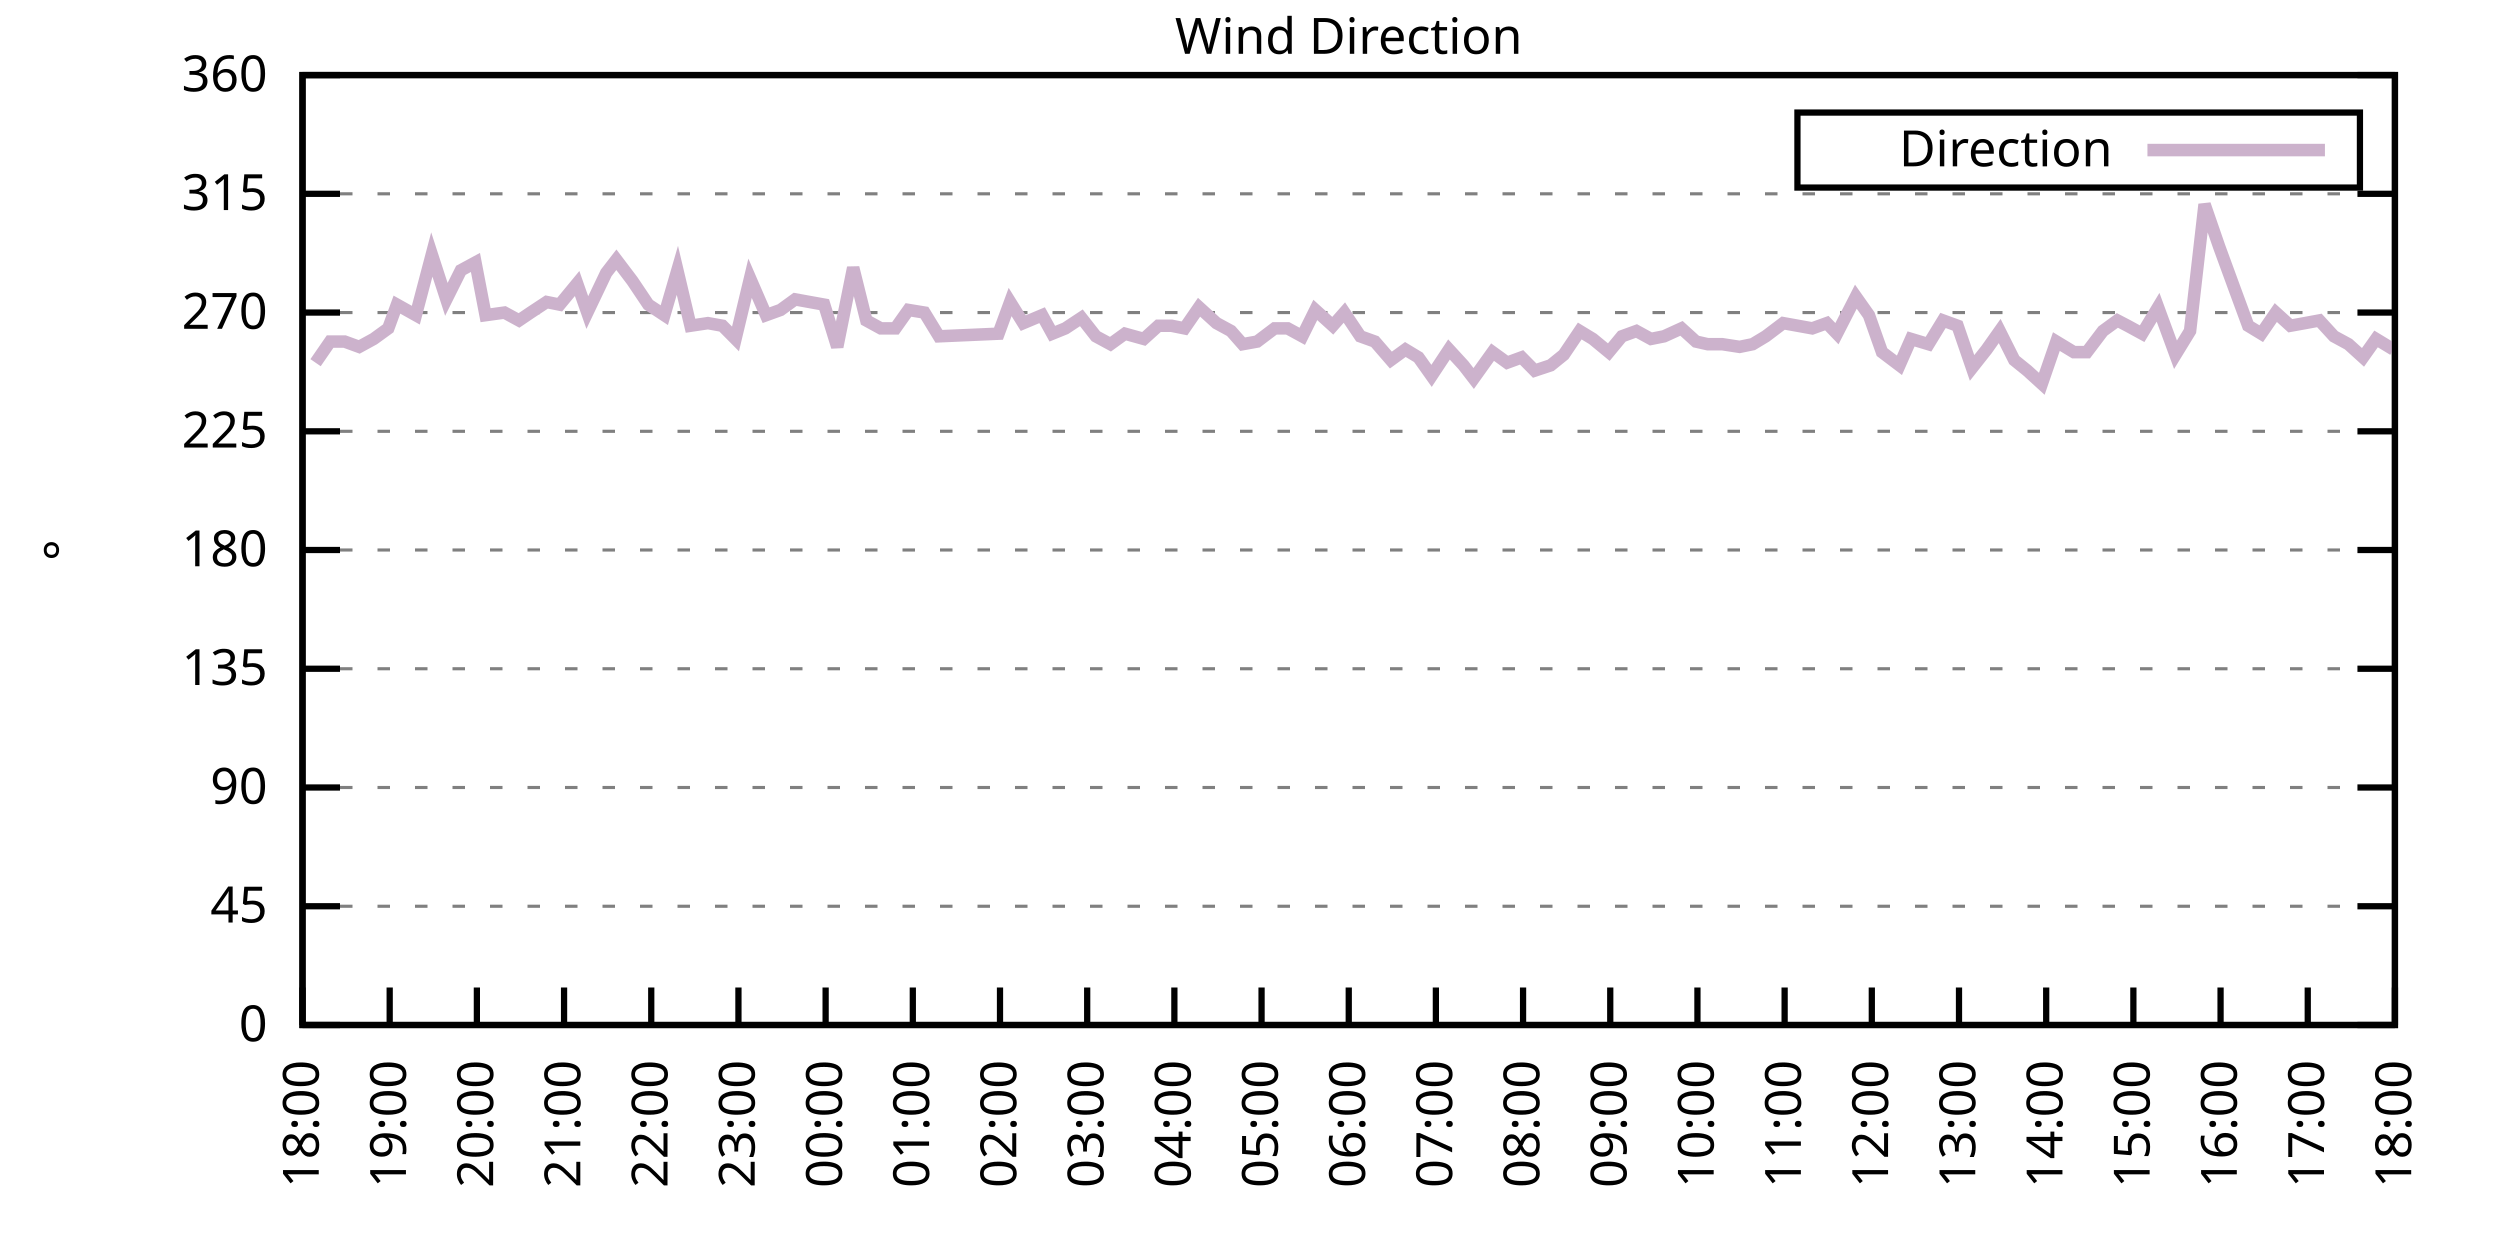
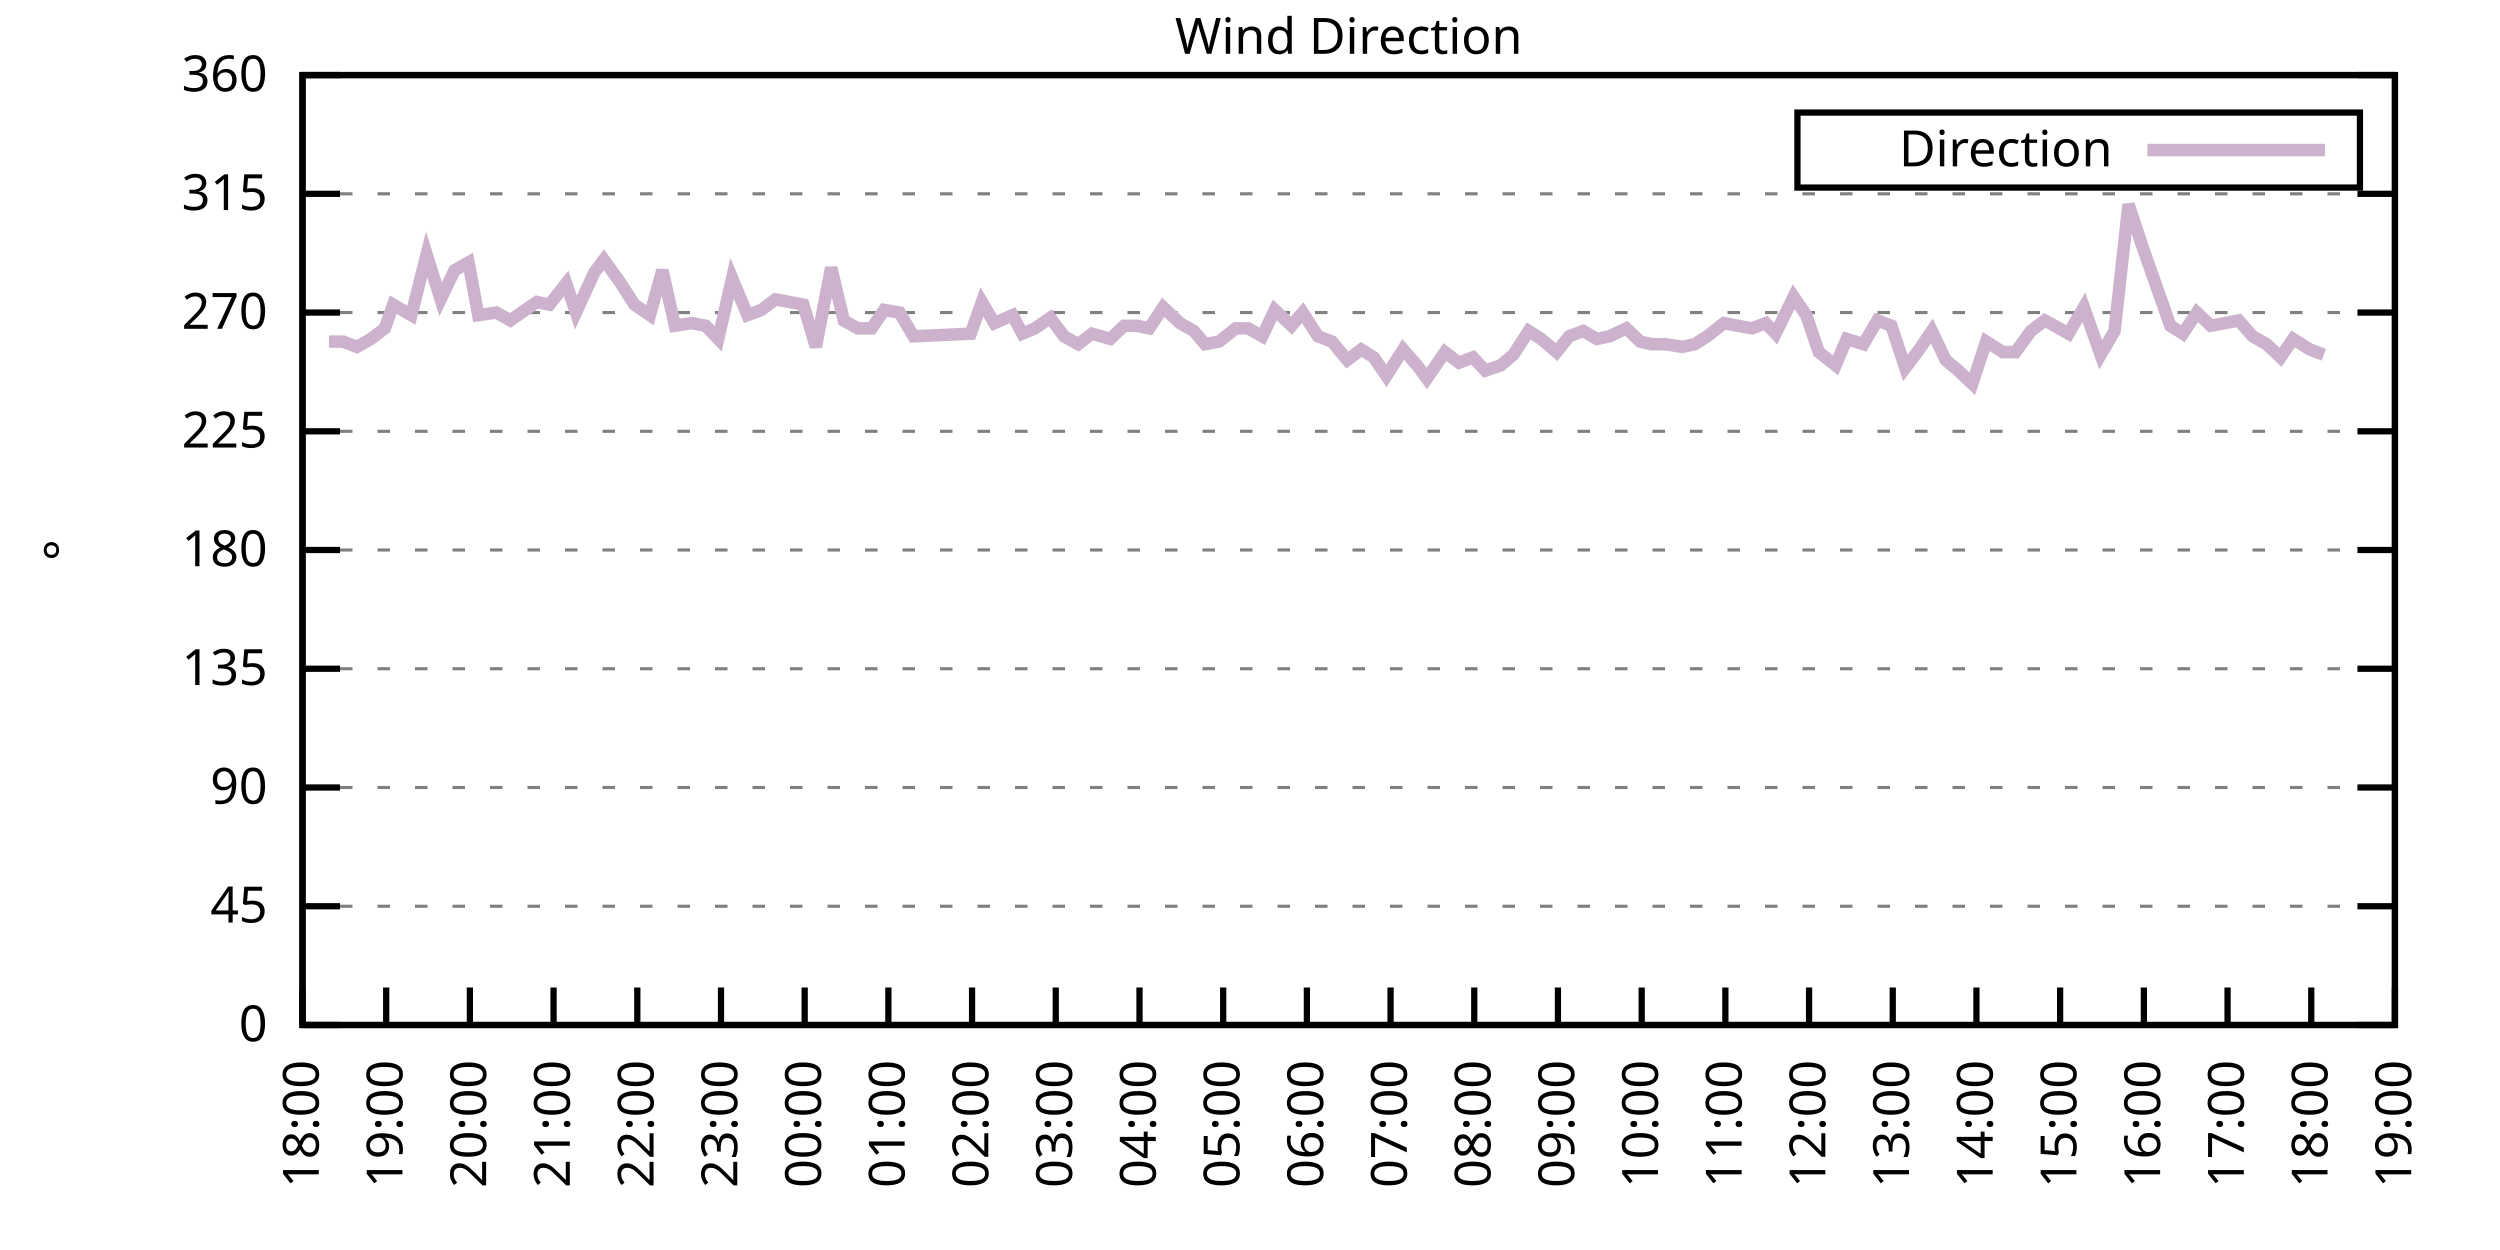
<svg xmlns="http://www.w3.org/2000/svg" xmlns:xlink="http://www.w3.org/1999/xlink" width="400" height="200" viewBox="0 0 400 200">
  <g id="gnuplot_canvas">
    <rect x="0" y="0" width="400" height="200" fill="none" />
    <defs>
      <circle id="gpDot" r="0.5" stroke-width="0.5" stroke="currentColor" />
      <path id="gpPt0" stroke-width="0.333" stroke="currentColor" d="M-1,0 h2 M0,-1 v2" />
      <path id="gpPt1" stroke-width="0.333" stroke="currentColor" d="M-1,-1 L1,1 M1,-1 L-1,1" />
      <path id="gpPt2" stroke-width="0.333" stroke="currentColor" d="M-1,0 L1,0 M0,-1 L0,1 M-1,-1 L1,1 M-1,1 L1,-1" />
      <rect id="gpPt3" stroke-width="0.333" stroke="currentColor" x="-1" y="-1" width="2" height="2" />
      <rect id="gpPt4" stroke-width="0.333" stroke="currentColor" fill="currentColor" x="-1" y="-1" width="2" height="2" />
      <circle id="gpPt5" stroke-width="0.333" stroke="currentColor" cx="0" cy="0" r="1" />
      <use xlink:href="#gpPt5" id="gpPt6" fill="currentColor" stroke="none" />
      <path id="gpPt7" stroke-width="0.333" stroke="currentColor" d="M0,-1.33 L-1.33,0.67 L1.33,0.67 z" />
      <use xlink:href="#gpPt7" id="gpPt8" fill="currentColor" stroke="none" />
      <use xlink:href="#gpPt7" id="gpPt9" stroke="currentColor" transform="rotate(180)" />
      <use xlink:href="#gpPt9" id="gpPt10" fill="currentColor" stroke="none" />
      <use xlink:href="#gpPt3" id="gpPt11" stroke="currentColor" transform="rotate(45)" />
      <use xlink:href="#gpPt11" id="gpPt12" fill="currentColor" stroke="none" />
      <path id="gpPt13" stroke-width="0.333" stroke="currentColor" d="M0,1.330 L1.265,0.411 L0.782,-1.067 L-0.782,-1.076 L-1.265,0.411 z" />
      <use xlink:href="#gpPt13" id="gpPt14" fill="currentColor" stroke="none" />
      <filter id="textbox" filterUnits="objectBoundingBox" x="0" y="0" height="1" width="1">
        <feFlood flood-color="white" flood-opacity="1" result="bgnd" />
        <feComposite in="SourceGraphic" in2="bgnd" operator="atop" />
      </filter>
      <filter id="greybox" filterUnits="objectBoundingBox" x="0" y="0" height="1" width="1">
        <feFlood flood-color="lightgrey" flood-opacity="1" result="grey" />
        <feComposite in="SourceGraphic" in2="grey" operator="atop" />
      </filter>
    </defs>
    <g fill="none" color="white" stroke="currentColor" stroke-width="1.00" stroke-linecap="butt" stroke-linejoin="miter">
</g>
    <g fill="none" color="black" stroke="currentColor" stroke-width="1.00" stroke-linecap="butt" stroke-linejoin="miter">
      <g stroke="none" shape-rendering="crispEdges">
        <polygon fill="rgb(255, 255, 255)" points="48.40,164.00 383.18,164.00 383.18,12.02 48.40,12.02 " />
      </g>
    </g>
    <g fill="none" color="black" stroke="currentColor" stroke-width="1.00" stroke-linecap="butt" stroke-linejoin="miter">
</g>
    <g fill="none" color="black" stroke="black" stroke-width="0.50" stroke-linecap="butt" stroke-linejoin="miter">
</g>
    <g fill="none" color="gray" stroke="currentColor" stroke-width="0.50" stroke-linecap="butt" stroke-linejoin="miter">
      <path stroke="gray" stroke-dasharray="2,4" class="gridline" d="M48.40,164.00 L383.19,164.00  " />
    </g>
    <g fill="none" color="gray" stroke="gray" stroke-width="1.00" stroke-linecap="butt" stroke-linejoin="miter">
</g>
    <g fill="none" color="black" stroke="currentColor" stroke-width="1.00" stroke-linecap="butt" stroke-linejoin="miter">
      <path stroke="black" d="M48.40,164.00 L54.40,164.00 M383.19,164.00 L377.19,164.00  " />
      <g transform="translate(42.80,166.60)" stroke="none" fill="black" font-family="Sans" font-size="8.00" text-anchor="end">
        <text>
          <tspan font-family="Sans"> 0</tspan>
        </text>
      </g>
    </g>
    <g fill="none" color="black" stroke="currentColor" stroke-width="1.00" stroke-linecap="butt" stroke-linejoin="miter">
</g>
    <g fill="none" color="black" stroke="black" stroke-width="0.50" stroke-linecap="butt" stroke-linejoin="miter">
</g>
    <g fill="none" color="gray" stroke="currentColor" stroke-width="0.50" stroke-linecap="butt" stroke-linejoin="miter">
      <path stroke="gray" stroke-dasharray="2,4" class="gridline" d="M48.40,145.00 L383.19,145.00  " />
    </g>
    <g fill="none" color="gray" stroke="gray" stroke-width="1.00" stroke-linecap="butt" stroke-linejoin="miter">
</g>
    <g fill="none" color="black" stroke="currentColor" stroke-width="1.00" stroke-linecap="butt" stroke-linejoin="miter">
      <path stroke="black" d="M48.40,145.00 L54.40,145.00 M383.19,145.00 L377.19,145.00  " />
      <g transform="translate(42.80,147.60)" stroke="none" fill="black" font-family="Sans" font-size="8.00" text-anchor="end">
        <text>
          <tspan font-family="Sans"> 45</tspan>
        </text>
      </g>
    </g>
    <g fill="none" color="black" stroke="currentColor" stroke-width="1.00" stroke-linecap="butt" stroke-linejoin="miter">
</g>
    <g fill="none" color="black" stroke="black" stroke-width="0.50" stroke-linecap="butt" stroke-linejoin="miter">
</g>
    <g fill="none" color="gray" stroke="currentColor" stroke-width="0.50" stroke-linecap="butt" stroke-linejoin="miter">
      <path stroke="gray" stroke-dasharray="2,4" class="gridline" d="M48.40,126.00 L383.19,126.00  " />
    </g>
    <g fill="none" color="gray" stroke="gray" stroke-width="1.00" stroke-linecap="butt" stroke-linejoin="miter">
</g>
    <g fill="none" color="black" stroke="currentColor" stroke-width="1.00" stroke-linecap="butt" stroke-linejoin="miter">
      <path stroke="black" d="M48.40,126.00 L54.40,126.00 M383.19,126.00 L377.19,126.00  " />
      <g transform="translate(42.80,128.60)" stroke="none" fill="black" font-family="Sans" font-size="8.00" text-anchor="end">
        <text>
          <tspan font-family="Sans"> 90</tspan>
        </text>
      </g>
    </g>
    <g fill="none" color="black" stroke="currentColor" stroke-width="1.00" stroke-linecap="butt" stroke-linejoin="miter">
</g>
    <g fill="none" color="black" stroke="black" stroke-width="0.50" stroke-linecap="butt" stroke-linejoin="miter">
</g>
    <g fill="none" color="gray" stroke="currentColor" stroke-width="0.50" stroke-linecap="butt" stroke-linejoin="miter">
      <path stroke="gray" stroke-dasharray="2,4" class="gridline" d="M48.40,107.00 L383.19,107.00  " />
    </g>
    <g fill="none" color="gray" stroke="gray" stroke-width="1.00" stroke-linecap="butt" stroke-linejoin="miter">
</g>
    <g fill="none" color="black" stroke="currentColor" stroke-width="1.00" stroke-linecap="butt" stroke-linejoin="miter">
      <path stroke="black" d="M48.40,107.00 L54.40,107.00 M383.19,107.00 L377.19,107.00  " />
      <g transform="translate(42.80,109.60)" stroke="none" fill="black" font-family="Sans" font-size="8.00" text-anchor="end">
        <text>
          <tspan font-family="Sans"> 135</tspan>
        </text>
      </g>
    </g>
    <g fill="none" color="black" stroke="currentColor" stroke-width="1.00" stroke-linecap="butt" stroke-linejoin="miter">
</g>
    <g fill="none" color="black" stroke="black" stroke-width="0.50" stroke-linecap="butt" stroke-linejoin="miter">
</g>
    <g fill="none" color="gray" stroke="currentColor" stroke-width="0.50" stroke-linecap="butt" stroke-linejoin="miter">
      <path stroke="gray" stroke-dasharray="2,4" class="gridline" d="M48.40,88.00 L383.19,88.00  " />
    </g>
    <g fill="none" color="gray" stroke="gray" stroke-width="1.00" stroke-linecap="butt" stroke-linejoin="miter">
</g>
    <g fill="none" color="black" stroke="currentColor" stroke-width="1.00" stroke-linecap="butt" stroke-linejoin="miter">
      <path stroke="black" d="M48.40,88.00 L54.40,88.00 M383.19,88.00 L377.19,88.00  " />
      <g transform="translate(42.80,90.60)" stroke="none" fill="black" font-family="Sans" font-size="8.00" text-anchor="end">
        <text>
          <tspan font-family="Sans"> 180</tspan>
        </text>
      </g>
    </g>
    <g fill="none" color="black" stroke="currentColor" stroke-width="1.00" stroke-linecap="butt" stroke-linejoin="miter">
</g>
    <g fill="none" color="black" stroke="black" stroke-width="0.50" stroke-linecap="butt" stroke-linejoin="miter">
</g>
    <g fill="none" color="gray" stroke="currentColor" stroke-width="0.50" stroke-linecap="butt" stroke-linejoin="miter">
      <path stroke="gray" stroke-dasharray="2,4" class="gridline" d="M48.40,69.01 L383.19,69.01  " />
    </g>
    <g fill="none" color="gray" stroke="gray" stroke-width="1.00" stroke-linecap="butt" stroke-linejoin="miter">
</g>
    <g fill="none" color="black" stroke="currentColor" stroke-width="1.00" stroke-linecap="butt" stroke-linejoin="miter">
      <path stroke="black" d="M48.40,69.01 L54.40,69.01 M383.19,69.01 L377.19,69.01  " />
      <g transform="translate(42.80,71.61)" stroke="none" fill="black" font-family="Sans" font-size="8.00" text-anchor="end">
        <text>
          <tspan font-family="Sans"> 225</tspan>
        </text>
      </g>
    </g>
    <g fill="none" color="black" stroke="currentColor" stroke-width="1.00" stroke-linecap="butt" stroke-linejoin="miter">
</g>
    <g fill="none" color="black" stroke="black" stroke-width="0.50" stroke-linecap="butt" stroke-linejoin="miter">
</g>
    <g fill="none" color="gray" stroke="currentColor" stroke-width="0.50" stroke-linecap="butt" stroke-linejoin="miter">
      <path stroke="gray" stroke-dasharray="2,4" class="gridline" d="M48.40,50.01 L383.19,50.01  " />
    </g>
    <g fill="none" color="gray" stroke="gray" stroke-width="1.00" stroke-linecap="butt" stroke-linejoin="miter">
</g>
    <g fill="none" color="black" stroke="currentColor" stroke-width="1.00" stroke-linecap="butt" stroke-linejoin="miter">
      <path stroke="black" d="M48.40,50.01 L54.40,50.01 M383.19,50.01 L377.19,50.01  " />
      <g transform="translate(42.80,52.61)" stroke="none" fill="black" font-family="Sans" font-size="8.00" text-anchor="end">
        <text>
          <tspan font-family="Sans"> 270</tspan>
        </text>
      </g>
    </g>
    <g fill="none" color="black" stroke="currentColor" stroke-width="1.00" stroke-linecap="butt" stroke-linejoin="miter">
</g>
    <g fill="none" color="black" stroke="black" stroke-width="0.50" stroke-linecap="butt" stroke-linejoin="miter">
</g>
    <g fill="none" color="gray" stroke="currentColor" stroke-width="0.50" stroke-linecap="butt" stroke-linejoin="miter">
      <path stroke="gray" stroke-dasharray="2,4" class="gridline" d="M48.40,31.01 L383.19,31.01  " />
    </g>
    <g fill="none" color="gray" stroke="gray" stroke-width="1.00" stroke-linecap="butt" stroke-linejoin="miter">
</g>
    <g fill="none" color="black" stroke="currentColor" stroke-width="1.00" stroke-linecap="butt" stroke-linejoin="miter">
      <path stroke="black" d="M48.40,31.01 L54.40,31.01 M383.19,31.01 L377.19,31.01  " />
      <g transform="translate(42.80,33.61)" stroke="none" fill="black" font-family="Sans" font-size="8.00" text-anchor="end">
        <text>
          <tspan font-family="Sans"> 315</tspan>
        </text>
      </g>
    </g>
    <g fill="none" color="black" stroke="currentColor" stroke-width="1.00" stroke-linecap="butt" stroke-linejoin="miter">
</g>
    <g fill="none" color="black" stroke="black" stroke-width="0.50" stroke-linecap="butt" stroke-linejoin="miter">
</g>
    <g fill="none" color="gray" stroke="currentColor" stroke-width="0.50" stroke-linecap="butt" stroke-linejoin="miter">
      <path stroke="gray" stroke-dasharray="2,4" class="gridline" d="M48.40,12.01 L383.19,12.01  " />
    </g>
    <g fill="none" color="gray" stroke="gray" stroke-width="1.00" stroke-linecap="butt" stroke-linejoin="miter">
</g>
    <g fill="none" color="black" stroke="currentColor" stroke-width="1.00" stroke-linecap="butt" stroke-linejoin="miter">
      <path stroke="black" d="M48.40,12.01 L54.40,12.01 M383.19,12.01 L377.19,12.01  " />
      <g transform="translate(42.80,14.61)" stroke="none" fill="black" font-family="Sans" font-size="8.00" text-anchor="end">
        <text>
          <tspan font-family="Sans"> 360</tspan>
        </text>
      </g>
    </g>
    <g fill="none" color="black" stroke="currentColor" stroke-width="1.00" stroke-linecap="butt" stroke-linejoin="miter">
      <path stroke="black" d="M48.40,164.00 L48.40,158.00  " />
      <g transform="translate(51.00,169.60) rotate(270.00)" stroke="none" fill="black" font-family="Sans" font-size="8.00" text-anchor="end">
        <text>
          <tspan font-family="Sans">18:00</tspan>
        </text>
      </g>
    </g>
    <g fill="none" color="black" stroke="currentColor" stroke-width="1.00" stroke-linecap="butt" stroke-linejoin="miter">
-       <path stroke="black" d="M62.35,164.00 L62.35,158.00  " />
-       <g transform="translate(64.95,169.60) rotate(270.00)" stroke="none" fill="black" font-family="Sans" font-size="8.00" text-anchor="end">
+       <path stroke="black" d="M61.79,164.00 L61.79,158.00  " />
+       <g transform="translate(64.39,169.60) rotate(270.00)" stroke="none" fill="black" font-family="Sans" font-size="8.00" text-anchor="end">
        <text>
          <tspan font-family="Sans">19:00</tspan>
        </text>
      </g>
    </g>
    <g fill="none" color="black" stroke="currentColor" stroke-width="1.00" stroke-linecap="butt" stroke-linejoin="miter">
-       <path stroke="black" d="M76.30,164.00 L76.30,158.00  " />
-       <g transform="translate(78.90,169.60) rotate(270.00)" stroke="none" fill="black" font-family="Sans" font-size="8.00" text-anchor="end">
+       <path stroke="black" d="M75.18,164.00 L75.18,158.00  " />
+       <g transform="translate(77.78,169.60) rotate(270.00)" stroke="none" fill="black" font-family="Sans" font-size="8.00" text-anchor="end">
        <text>
          <tspan font-family="Sans">20:00</tspan>
        </text>
      </g>
    </g>
    <g fill="none" color="black" stroke="currentColor" stroke-width="1.00" stroke-linecap="butt" stroke-linejoin="miter">
-       <path stroke="black" d="M90.25,164.00 L90.25,158.00  " />
-       <g transform="translate(92.85,169.60) rotate(270.00)" stroke="none" fill="black" font-family="Sans" font-size="8.00" text-anchor="end">
+       <path stroke="black" d="M88.57,164.00 L88.57,158.00  " />
+       <g transform="translate(91.17,169.60) rotate(270.00)" stroke="none" fill="black" font-family="Sans" font-size="8.00" text-anchor="end">
        <text>
          <tspan font-family="Sans">21:00</tspan>
        </text>
      </g>
    </g>
    <g fill="none" color="black" stroke="currentColor" stroke-width="1.00" stroke-linecap="butt" stroke-linejoin="miter">
-       <path stroke="black" d="M104.20,164.00 L104.20,158.00  " />
-       <g transform="translate(106.80,169.60) rotate(270.00)" stroke="none" fill="black" font-family="Sans" font-size="8.00" text-anchor="end">
+       <path stroke="black" d="M101.97,164.00 L101.97,158.00  " />
+       <g transform="translate(104.57,169.60) rotate(270.00)" stroke="none" fill="black" font-family="Sans" font-size="8.00" text-anchor="end">
        <text>
          <tspan font-family="Sans">22:00</tspan>
        </text>
      </g>
    </g>
    <g fill="none" color="black" stroke="currentColor" stroke-width="1.00" stroke-linecap="butt" stroke-linejoin="miter">
-       <path stroke="black" d="M118.15,164.00 L118.15,158.00  " />
-       <g transform="translate(120.75,169.60) rotate(270.00)" stroke="none" fill="black" font-family="Sans" font-size="8.00" text-anchor="end">
+       <path stroke="black" d="M115.36,164.00 L115.36,158.00  " />
+       <g transform="translate(117.96,169.60) rotate(270.00)" stroke="none" fill="black" font-family="Sans" font-size="8.00" text-anchor="end">
        <text>
          <tspan font-family="Sans">23:00</tspan>
        </text>
      </g>
    </g>
    <g fill="none" color="black" stroke="currentColor" stroke-width="1.00" stroke-linecap="butt" stroke-linejoin="miter">
-       <path stroke="black" d="M132.10,164.00 L132.10,158.00  " />
-       <g transform="translate(134.70,169.60) rotate(270.00)" stroke="none" fill="black" font-family="Sans" font-size="8.00" text-anchor="end">
+       <path stroke="black" d="M128.75,164.00 L128.75,158.00  " />
+       <g transform="translate(131.35,169.60) rotate(270.00)" stroke="none" fill="black" font-family="Sans" font-size="8.00" text-anchor="end">
        <text>
          <tspan font-family="Sans">00:00</tspan>
        </text>
      </g>
    </g>
    <g fill="none" color="black" stroke="currentColor" stroke-width="1.00" stroke-linecap="butt" stroke-linejoin="miter">
-       <path stroke="black" d="M146.05,164.00 L146.05,158.00  " />
-       <g transform="translate(148.65,169.60) rotate(270.00)" stroke="none" fill="black" font-family="Sans" font-size="8.00" text-anchor="end">
+       <path stroke="black" d="M142.14,164.00 L142.14,158.00  " />
+       <g transform="translate(144.74,169.60) rotate(270.00)" stroke="none" fill="black" font-family="Sans" font-size="8.00" text-anchor="end">
        <text>
          <tspan font-family="Sans">01:00</tspan>
        </text>
      </g>
    </g>
    <g fill="none" color="black" stroke="currentColor" stroke-width="1.00" stroke-linecap="butt" stroke-linejoin="miter">
-       <path stroke="black" d="M160.00,164.00 L160.00,158.00  " />
-       <g transform="translate(162.60,169.60) rotate(270.00)" stroke="none" fill="black" font-family="Sans" font-size="8.00" text-anchor="end">
+       <path stroke="black" d="M155.53,164.00 L155.53,158.00  " />
+       <g transform="translate(158.13,169.60) rotate(270.00)" stroke="none" fill="black" font-family="Sans" font-size="8.00" text-anchor="end">
        <text>
          <tspan font-family="Sans">02:00</tspan>
        </text>
      </g>
    </g>
    <g fill="none" color="black" stroke="currentColor" stroke-width="1.00" stroke-linecap="butt" stroke-linejoin="miter">
-       <path stroke="black" d="M173.95,164.00 L173.95,158.00  " />
-       <g transform="translate(176.55,169.60) rotate(270.00)" stroke="none" fill="black" font-family="Sans" font-size="8.00" text-anchor="end">
+       <path stroke="black" d="M168.92,164.00 L168.92,158.00  " />
+       <g transform="translate(171.52,169.60) rotate(270.00)" stroke="none" fill="black" font-family="Sans" font-size="8.00" text-anchor="end">
        <text>
          <tspan font-family="Sans">03:00</tspan>
        </text>
      </g>
    </g>
    <g fill="none" color="black" stroke="currentColor" stroke-width="1.00" stroke-linecap="butt" stroke-linejoin="miter">
-       <path stroke="black" d="M187.90,164.00 L187.90,158.00  " />
-       <g transform="translate(190.50,169.60) rotate(270.00)" stroke="none" fill="black" font-family="Sans" font-size="8.00" text-anchor="end">
+       <path stroke="black" d="M182.32,164.00 L182.32,158.00  " />
+       <g transform="translate(184.92,169.60) rotate(270.00)" stroke="none" fill="black" font-family="Sans" font-size="8.00" text-anchor="end">
        <text>
          <tspan font-family="Sans">04:00</tspan>
        </text>
      </g>
    </g>
    <g fill="none" color="black" stroke="currentColor" stroke-width="1.00" stroke-linecap="butt" stroke-linejoin="miter">
-       <path stroke="black" d="M201.85,164.00 L201.85,158.00  " />
-       <g transform="translate(204.45,169.60) rotate(270.00)" stroke="none" fill="black" font-family="Sans" font-size="8.00" text-anchor="end">
+       <path stroke="black" d="M195.71,164.00 L195.71,158.00  " />
+       <g transform="translate(198.31,169.60) rotate(270.00)" stroke="none" fill="black" font-family="Sans" font-size="8.00" text-anchor="end">
        <text>
          <tspan font-family="Sans">05:00</tspan>
        </text>
      </g>
    </g>
    <g fill="none" color="black" stroke="currentColor" stroke-width="1.00" stroke-linecap="butt" stroke-linejoin="miter">
-       <path stroke="black" d="M215.80,164.00 L215.80,158.00  " />
-       <g transform="translate(218.40,169.60) rotate(270.00)" stroke="none" fill="black" font-family="Sans" font-size="8.00" text-anchor="end">
+       <path stroke="black" d="M209.10,164.00 L209.10,158.00  " />
+       <g transform="translate(211.70,169.60) rotate(270.00)" stroke="none" fill="black" font-family="Sans" font-size="8.00" text-anchor="end">
        <text>
          <tspan font-family="Sans">06:00</tspan>
        </text>
      </g>
    </g>
    <g fill="none" color="black" stroke="currentColor" stroke-width="1.00" stroke-linecap="butt" stroke-linejoin="miter">
-       <path stroke="black" d="M229.74,164.00 L229.74,158.00  " />
-       <g transform="translate(232.34,169.60) rotate(270.00)" stroke="none" fill="black" font-family="Sans" font-size="8.00" text-anchor="end">
+       <path stroke="black" d="M222.49,164.00 L222.49,158.00  " />
+       <g transform="translate(225.09,169.60) rotate(270.00)" stroke="none" fill="black" font-family="Sans" font-size="8.00" text-anchor="end">
        <text>
          <tspan font-family="Sans">07:00</tspan>
        </text>
      </g>
    </g>
    <g fill="none" color="black" stroke="currentColor" stroke-width="1.00" stroke-linecap="butt" stroke-linejoin="miter">
-       <path stroke="black" d="M243.69,164.00 L243.69,158.00  " />
-       <g transform="translate(246.29,169.60) rotate(270.00)" stroke="none" fill="black" font-family="Sans" font-size="8.00" text-anchor="end">
+       <path stroke="black" d="M235.88,164.00 L235.88,158.00  " />
+       <g transform="translate(238.48,169.60) rotate(270.00)" stroke="none" fill="black" font-family="Sans" font-size="8.00" text-anchor="end">
        <text>
          <tspan font-family="Sans">08:00</tspan>
        </text>
      </g>
    </g>
    <g fill="none" color="black" stroke="currentColor" stroke-width="1.00" stroke-linecap="butt" stroke-linejoin="miter">
-       <path stroke="black" d="M257.64,164.00 L257.64,158.00  " />
-       <g transform="translate(260.24,169.60) rotate(270.00)" stroke="none" fill="black" font-family="Sans" font-size="8.00" text-anchor="end">
+       <path stroke="black" d="M249.27,164.00 L249.27,158.00  " />
+       <g transform="translate(251.87,169.60) rotate(270.00)" stroke="none" fill="black" font-family="Sans" font-size="8.00" text-anchor="end">
        <text>
          <tspan font-family="Sans">09:00</tspan>
        </text>
      </g>
    </g>
    <g fill="none" color="black" stroke="currentColor" stroke-width="1.00" stroke-linecap="butt" stroke-linejoin="miter">
-       <path stroke="black" d="M271.59,164.00 L271.59,158.00  " />
-       <g transform="translate(274.19,169.60) rotate(270.00)" stroke="none" fill="black" font-family="Sans" font-size="8.00" text-anchor="end">
+       <path stroke="black" d="M262.67,164.00 L262.67,158.00  " />
+       <g transform="translate(265.27,169.60) rotate(270.00)" stroke="none" fill="black" font-family="Sans" font-size="8.00" text-anchor="end">
        <text>
          <tspan font-family="Sans">10:00</tspan>
        </text>
      </g>
    </g>
    <g fill="none" color="black" stroke="currentColor" stroke-width="1.00" stroke-linecap="butt" stroke-linejoin="miter">
-       <path stroke="black" d="M285.54,164.00 L285.54,158.00  " />
-       <g transform="translate(288.14,169.60) rotate(270.00)" stroke="none" fill="black" font-family="Sans" font-size="8.00" text-anchor="end">
+       <path stroke="black" d="M276.06,164.00 L276.06,158.00  " />
+       <g transform="translate(278.66,169.60) rotate(270.00)" stroke="none" fill="black" font-family="Sans" font-size="8.00" text-anchor="end">
        <text>
          <tspan font-family="Sans">11:00</tspan>
        </text>
      </g>
    </g>
    <g fill="none" color="black" stroke="currentColor" stroke-width="1.00" stroke-linecap="butt" stroke-linejoin="miter">
-       <path stroke="black" d="M299.49,164.00 L299.49,158.00  " />
-       <g transform="translate(302.09,169.60) rotate(270.00)" stroke="none" fill="black" font-family="Sans" font-size="8.00" text-anchor="end">
+       <path stroke="black" d="M289.45,164.00 L289.45,158.00  " />
+       <g transform="translate(292.05,169.60) rotate(270.00)" stroke="none" fill="black" font-family="Sans" font-size="8.00" text-anchor="end">
        <text>
          <tspan font-family="Sans">12:00</tspan>
        </text>
      </g>
    </g>
    <g fill="none" color="black" stroke="currentColor" stroke-width="1.00" stroke-linecap="butt" stroke-linejoin="miter">
-       <path stroke="black" d="M313.44,164.00 L313.44,158.00  " />
-       <g transform="translate(316.04,169.60) rotate(270.00)" stroke="none" fill="black" font-family="Sans" font-size="8.00" text-anchor="end">
+       <path stroke="black" d="M302.84,164.00 L302.84,158.00  " />
+       <g transform="translate(305.44,169.60) rotate(270.00)" stroke="none" fill="black" font-family="Sans" font-size="8.00" text-anchor="end">
        <text>
          <tspan font-family="Sans">13:00</tspan>
        </text>
      </g>
    </g>
    <g fill="none" color="black" stroke="currentColor" stroke-width="1.00" stroke-linecap="butt" stroke-linejoin="miter">
-       <path stroke="black" d="M327.39,164.00 L327.39,158.00  " />
-       <g transform="translate(329.99,169.60) rotate(270.00)" stroke="none" fill="black" font-family="Sans" font-size="8.00" text-anchor="end">
+       <path stroke="black" d="M316.23,164.00 L316.23,158.00  " />
+       <g transform="translate(318.83,169.60) rotate(270.00)" stroke="none" fill="black" font-family="Sans" font-size="8.00" text-anchor="end">
        <text>
          <tspan font-family="Sans">14:00</tspan>
        </text>
      </g>
    </g>
    <g fill="none" color="black" stroke="currentColor" stroke-width="1.00" stroke-linecap="butt" stroke-linejoin="miter">
-       <path stroke="black" d="M341.34,164.00 L341.34,158.00  " />
-       <g transform="translate(343.94,169.60) rotate(270.00)" stroke="none" fill="black" font-family="Sans" font-size="8.00" text-anchor="end">
+       <path stroke="black" d="M329.62,164.00 L329.62,158.00  " />
+       <g transform="translate(332.22,169.60) rotate(270.00)" stroke="none" fill="black" font-family="Sans" font-size="8.00" text-anchor="end">
        <text>
          <tspan font-family="Sans">15:00</tspan>
        </text>
      </g>
    </g>
    <g fill="none" color="black" stroke="currentColor" stroke-width="1.00" stroke-linecap="butt" stroke-linejoin="miter">
-       <path stroke="black" d="M355.29,164.00 L355.29,158.00  " />
-       <g transform="translate(357.89,169.60) rotate(270.00)" stroke="none" fill="black" font-family="Sans" font-size="8.00" text-anchor="end">
+       <path stroke="black" d="M343.02,164.00 L343.02,158.00  " />
+       <g transform="translate(345.62,169.60) rotate(270.00)" stroke="none" fill="black" font-family="Sans" font-size="8.00" text-anchor="end">
        <text>
          <tspan font-family="Sans">16:00</tspan>
        </text>
      </g>
    </g>
    <g fill="none" color="black" stroke="currentColor" stroke-width="1.00" stroke-linecap="butt" stroke-linejoin="miter">
-       <path stroke="black" d="M369.24,164.00 L369.24,158.00  " />
-       <g transform="translate(371.84,169.60) rotate(270.00)" stroke="none" fill="black" font-family="Sans" font-size="8.00" text-anchor="end">
+       <path stroke="black" d="M356.41,164.00 L356.41,158.00  " />
+       <g transform="translate(359.01,169.60) rotate(270.00)" stroke="none" fill="black" font-family="Sans" font-size="8.00" text-anchor="end">
        <text>
          <tspan font-family="Sans">17:00</tspan>
+         </text>
+       </g>
+     </g>
+     <g fill="none" color="black" stroke="currentColor" stroke-width="1.00" stroke-linecap="butt" stroke-linejoin="miter">
+       <path stroke="black" d="M369.80,164.00 L369.80,158.00  " />
+       <g transform="translate(372.40,169.60) rotate(270.00)" stroke="none" fill="black" font-family="Sans" font-size="8.00" text-anchor="end">
+         <text>
+           <tspan font-family="Sans">18:00</tspan>
        </text>
      </g>
    </g>
    <g fill="none" color="black" stroke="currentColor" stroke-width="1.00" stroke-linecap="butt" stroke-linejoin="miter">
      <path stroke="black" d="M383.19,164.00 L383.19,158.00  " />
      <g transform="translate(385.79,169.60) rotate(270.00)" stroke="none" fill="black" font-family="Sans" font-size="8.00" text-anchor="end">
        <text>
-           <tspan font-family="Sans">18:00</tspan>
+           <tspan font-family="Sans">19:00</tspan>
        </text>
      </g>
    </g>
    <g fill="none" color="black" stroke="currentColor" stroke-width="1.00" stroke-linecap="butt" stroke-linejoin="miter">
</g>
    <g fill="none" color="black" stroke="currentColor" stroke-width="1.00" stroke-linecap="butt" stroke-linejoin="miter">
      <path stroke="black" d="M48.40,12.01 L48.40,164.00 L383.19,164.00 L383.19,12.01 L48.40,12.01 Z  " />
    </g>
    <g fill="none" color="black" stroke="currentColor" stroke-width="1.00" stroke-linecap="butt" stroke-linejoin="miter">
</g>
    <g fill="none" color="black" stroke="currentColor" stroke-width="1.00" stroke-linecap="butt" stroke-linejoin="miter">
      <path stroke="black" d="M287.59,30.01 L287.59,18.01 L377.59,18.01 L377.59,30.01 L287.59,30.01 Z  " />
    </g>
    <g id="Wind_direction_plot_1">
      <g fill="none" color="white" stroke="black" stroke-width="2.00" stroke-linecap="butt" stroke-linejoin="miter">
</g>
      <g fill="none" color="black" stroke="currentColor" stroke-width="2.00" stroke-linecap="butt" stroke-linejoin="miter">
        <g transform="translate(337.99,26.61)" stroke="none" fill="black" font-family="Sans" font-size="8.00" text-anchor="end">
          <text>
            <tspan font-family="Sans">Direction</tspan>
          </text>
        </g>
      </g>
      <g fill="none" color="black" stroke="currentColor" stroke-width="2.00" stroke-linecap="butt" stroke-linejoin="miter">
-         <path stroke="rgb(204, 178, 204)" d="M343.59,24.01 L371.99,24.01 M50.49,58.03 L52.82,54.65 L55.14,54.65 L57.47,55.50 L59.79,54.23 L62.12,52.54   L63.51,48.74 L66.53,50.43 L69.09,40.72 L71.42,47.90 L73.74,43.25 L76.07,41.99 L77.69,50.43 L80.72,50.01   L83.04,51.27 L84.90,50.01 L87.46,48.32 L89.55,48.74 L92.34,45.36 L93.97,50.01 L96.99,43.67 L98.62,41.56   L101.18,44.94 L103.73,48.74 L106.29,50.43 L108.38,43.25 L110.48,52.12 L113.27,51.70 L115.59,52.12 L117.68,54.23   L120.01,44.52 L122.57,50.43 L124.89,49.59 L127.22,47.90 L129.54,48.32 L131.87,48.74 L133.96,55.50 L136.51,42.83   L138.61,51.27 L140.93,52.54 L143.26,52.54 L145.35,49.59 L147.91,50.01 L150.23,53.81 L159.76,53.39 L161.62,48.32   L163.72,51.70 L166.74,50.43 L168.37,53.39 L170.46,52.54 L173.02,50.85 L175.34,53.81 L177.67,55.07 L179.99,53.39   L183.01,54.23 L185.34,52.12 L187.43,52.12 L189.52,52.54 L191.85,49.16 L194.64,51.70 L196.96,52.96 L198.82,55.07   L201.15,54.65 L203.94,52.54 L206.03,52.54 L208.36,53.81 L210.45,49.59 L213.24,52.12 L215.10,50.01 L217.65,53.81   L219.98,54.65 L222.54,57.61 L224.86,55.92 L226.95,57.18 L229.05,60.14 L231.84,55.92 L234.16,58.45 L235.79,60.56   L238.81,56.34 L241.14,58.03 L243.46,57.18 L245.55,59.30 L248.11,58.45 L250.20,56.76 L252.76,52.96 L254.85,54.23   L257.41,56.34 L259.50,53.81 L261.83,52.96 L264.15,54.23 L266.25,53.81 L269.04,52.54 L271.36,54.65 L273.22,55.07   L275.55,55.07 L278.34,55.50 L280.43,55.07 L282.52,53.81 L285.31,51.70 L287.64,52.12 L289.96,52.54 L292.29,51.70   L293.91,53.39 L296.94,47.47 L299.03,50.43 L301.12,56.34 L303.91,58.45 L305.77,54.23 L308.56,55.07 L310.88,51.27   L313.21,52.12 L315.53,58.87 L317.86,55.92 L319.95,52.96 L322.28,57.61 L324.37,59.30 L326.69,61.41 L329.02,54.65   L331.81,56.34 L333.90,56.34 L336.46,52.96 L338.78,51.27 L340.41,52.12 L342.74,53.39 L345.29,49.16 L348.08,56.76   L350.41,52.96 L352.73,32.70 L355.06,39.45 L357.38,45.79 L359.71,52.12 L361.80,53.39 L364.13,50.01 L366.45,52.12   L368.78,51.70 L371.10,51.27 L373.43,53.81 L375.75,55.07 L378.08,57.18 L380.17,54.23 L382.96,55.92  " />
+         <path stroke="rgb(204, 178, 204)" d="M343.59,24.01 L371.99,24.01 M52.64,54.65 L54.87,54.65 L57.10,55.50 L59.34,54.23 L61.57,52.54 L62.91,48.74   L65.81,50.43 L68.26,40.72 L70.50,47.90 L72.73,43.25 L74.96,41.99 L76.52,50.43 L79.42,50.01 L81.66,51.27   L83.44,50.01 L85.90,48.32 L87.91,48.74 L90.58,45.36 L92.15,50.01 L95.05,43.67 L96.61,41.56 L99.06,44.94   L101.52,48.74 L103.98,50.43 L105.98,43.25 L107.99,52.12 L110.67,51.70 L112.90,52.12 L114.91,54.23 L117.14,44.52   L119.60,50.43 L121.83,49.59 L124.06,47.90 L126.29,48.32 L128.53,48.74 L130.54,55.50 L132.99,42.83 L135.00,51.27   L137.23,52.54 L139.46,52.54 L141.47,49.59 L143.93,50.01 L146.16,53.81 L155.31,53.39 L157.10,48.32 L159.10,51.70   L162.01,50.43 L163.57,53.39 L165.58,52.54 L168.03,50.85 L170.26,53.81 L172.50,55.07 L174.73,53.39 L177.63,54.23   L179.86,52.12 L181.87,52.12 L183.88,52.54 L186.11,49.16 L188.79,51.70 L191.02,52.96 L192.81,55.07 L195.04,54.65   L197.72,52.54 L199.73,52.54 L201.96,53.81 L203.97,49.59 L206.64,52.12 L208.43,50.01 L210.88,53.81 L213.12,54.65   L215.57,57.61 L217.80,55.92 L219.81,57.18 L221.82,60.14 L224.50,55.92 L226.73,58.45 L228.29,60.56 L231.20,56.34   L233.43,58.03 L235.66,57.18 L237.67,59.30 L240.12,58.45 L242.13,56.76 L244.59,52.96 L246.60,54.23 L249.05,56.34   L251.06,53.81 L253.29,52.96 L255.52,54.23 L257.53,53.81 L260.21,52.54 L262.44,54.65 L264.23,55.07 L266.46,55.07   L269.14,55.50 L271.15,55.07 L273.16,53.81 L275.83,51.70 L278.07,52.12 L280.30,52.54 L282.53,51.70 L284.09,53.39   L286.99,47.47 L289.00,50.43 L291.01,56.34 L293.69,58.45 L295.48,54.23 L298.15,55.07 L300.39,51.27 L302.62,52.12   L304.85,58.87 L307.08,55.92 L309.09,52.96 L311.32,57.61 L313.33,59.30 L315.56,61.41 L317.79,54.65 L320.47,56.34   L322.48,56.34 L324.94,52.96 L327.17,51.27 L328.73,52.12 L330.96,53.39 L333.42,49.16 L336.10,56.76 L338.33,52.96   L340.56,32.70 L342.79,39.45 L345.02,45.79 L347.26,52.12 L349.26,53.39 L351.50,50.01 L353.73,52.12 L355.96,51.70   L358.19,51.27 L360.42,53.81 L362.66,55.07 L364.89,57.18 L366.90,54.23 L369.58,55.92 L371.81,56.76  " />
      </g>
    </g>
    <g fill="none" color="black" stroke="currentColor" stroke-width="2.00" stroke-linecap="butt" stroke-linejoin="miter">
</g>
    <g fill="none" color="black" stroke="black" stroke-width="1.00" stroke-linecap="butt" stroke-linejoin="miter">
</g>
    <g fill="none" color="black" stroke="currentColor" stroke-width="1.00" stroke-linecap="butt" stroke-linejoin="miter">
      <path stroke="black" d="M48.40,12.01 L48.40,164.00 L383.19,164.00 L383.19,12.01 L48.40,12.01 Z  " />
      <g transform="translate(12.80,88.01) rotate(270.00)" stroke="none" fill="black" font-family="Sans" font-size="8.00" text-anchor="middle">
        <text>
          <tspan font-family="Sans">°</tspan>
        </text>
      </g>
    </g>
    <g fill="none" color="black" stroke="currentColor" stroke-width="1.00" stroke-linecap="butt" stroke-linejoin="miter">
</g>
    <g fill="none" color="black" stroke="currentColor" stroke-width="1.00" stroke-linecap="butt" stroke-linejoin="miter">
      <g transform="translate(215.79,8.61)" stroke="none" fill="black" font-family="Sans" font-size="8.00" text-anchor="middle">
        <text>
          <tspan font-family="Sans">Wind Direction</tspan>
        </text>
      </g>
    </g>
    <g fill="none" color="black" stroke="currentColor" stroke-width="1.00" stroke-linecap="butt" stroke-linejoin="miter">
</g>
  </g>
</svg>
